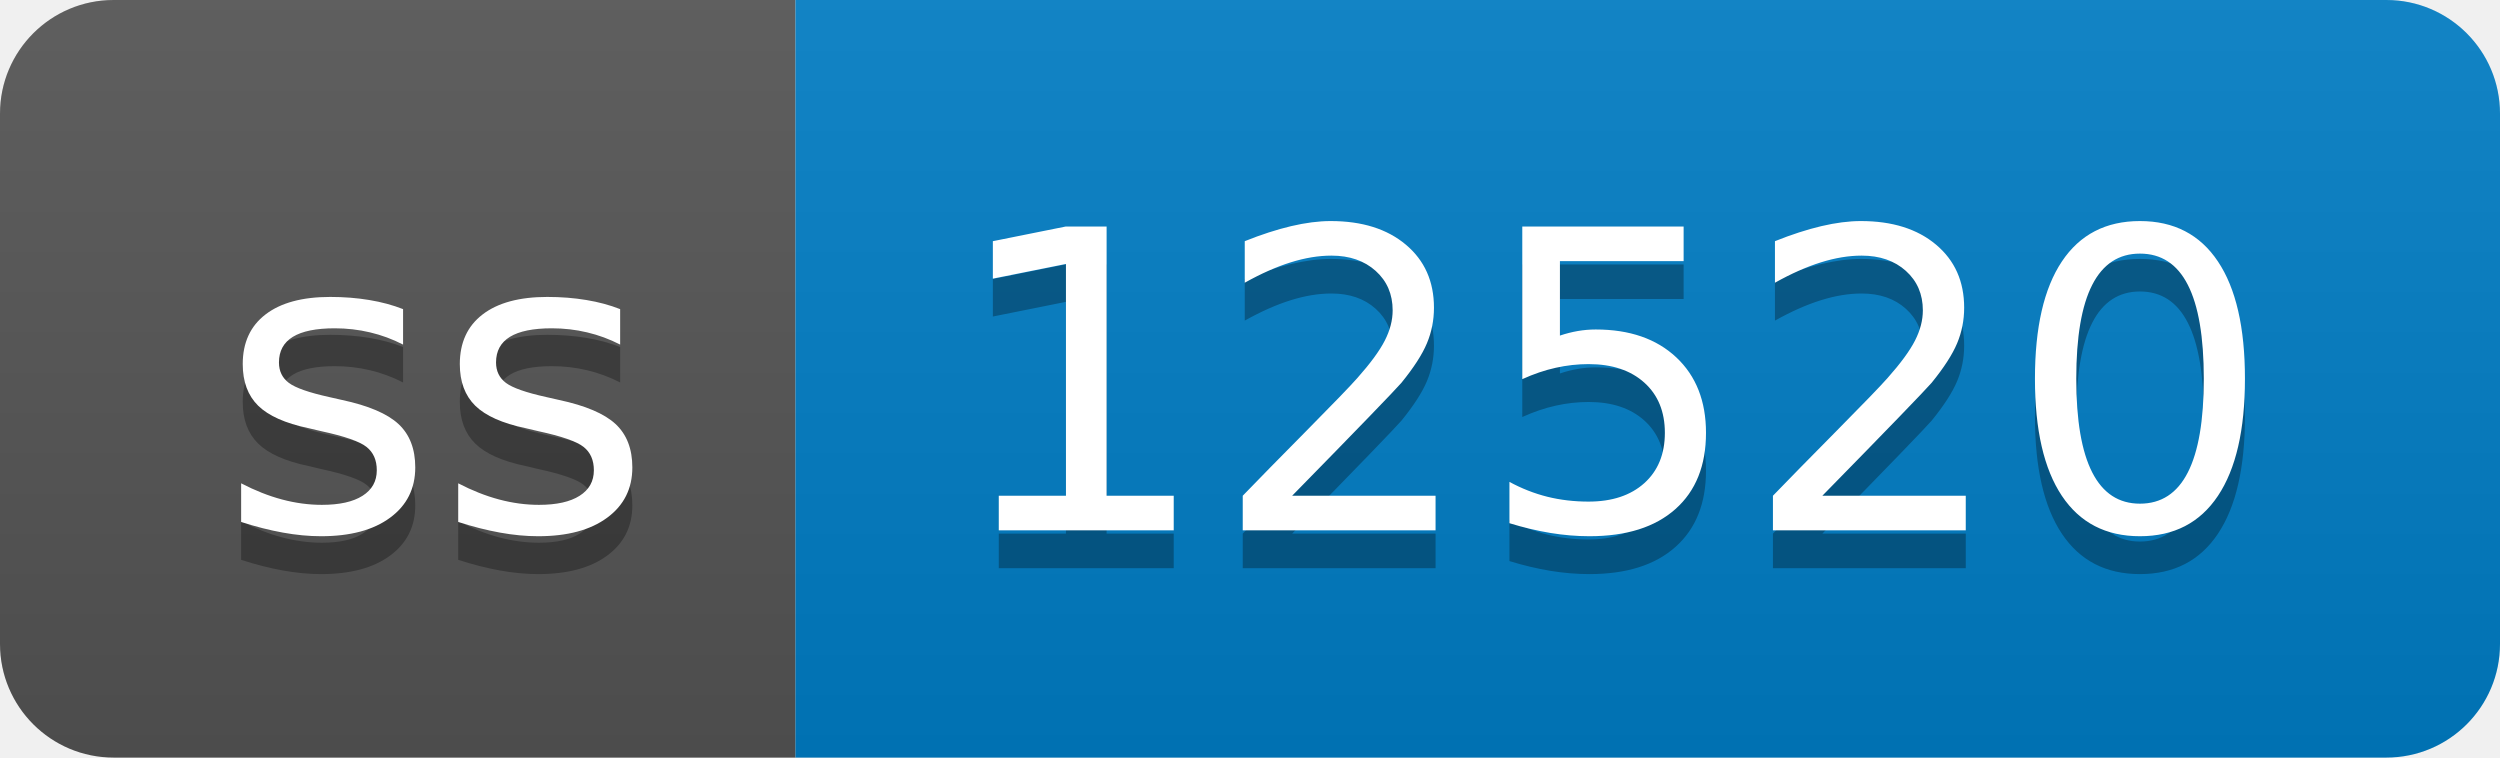
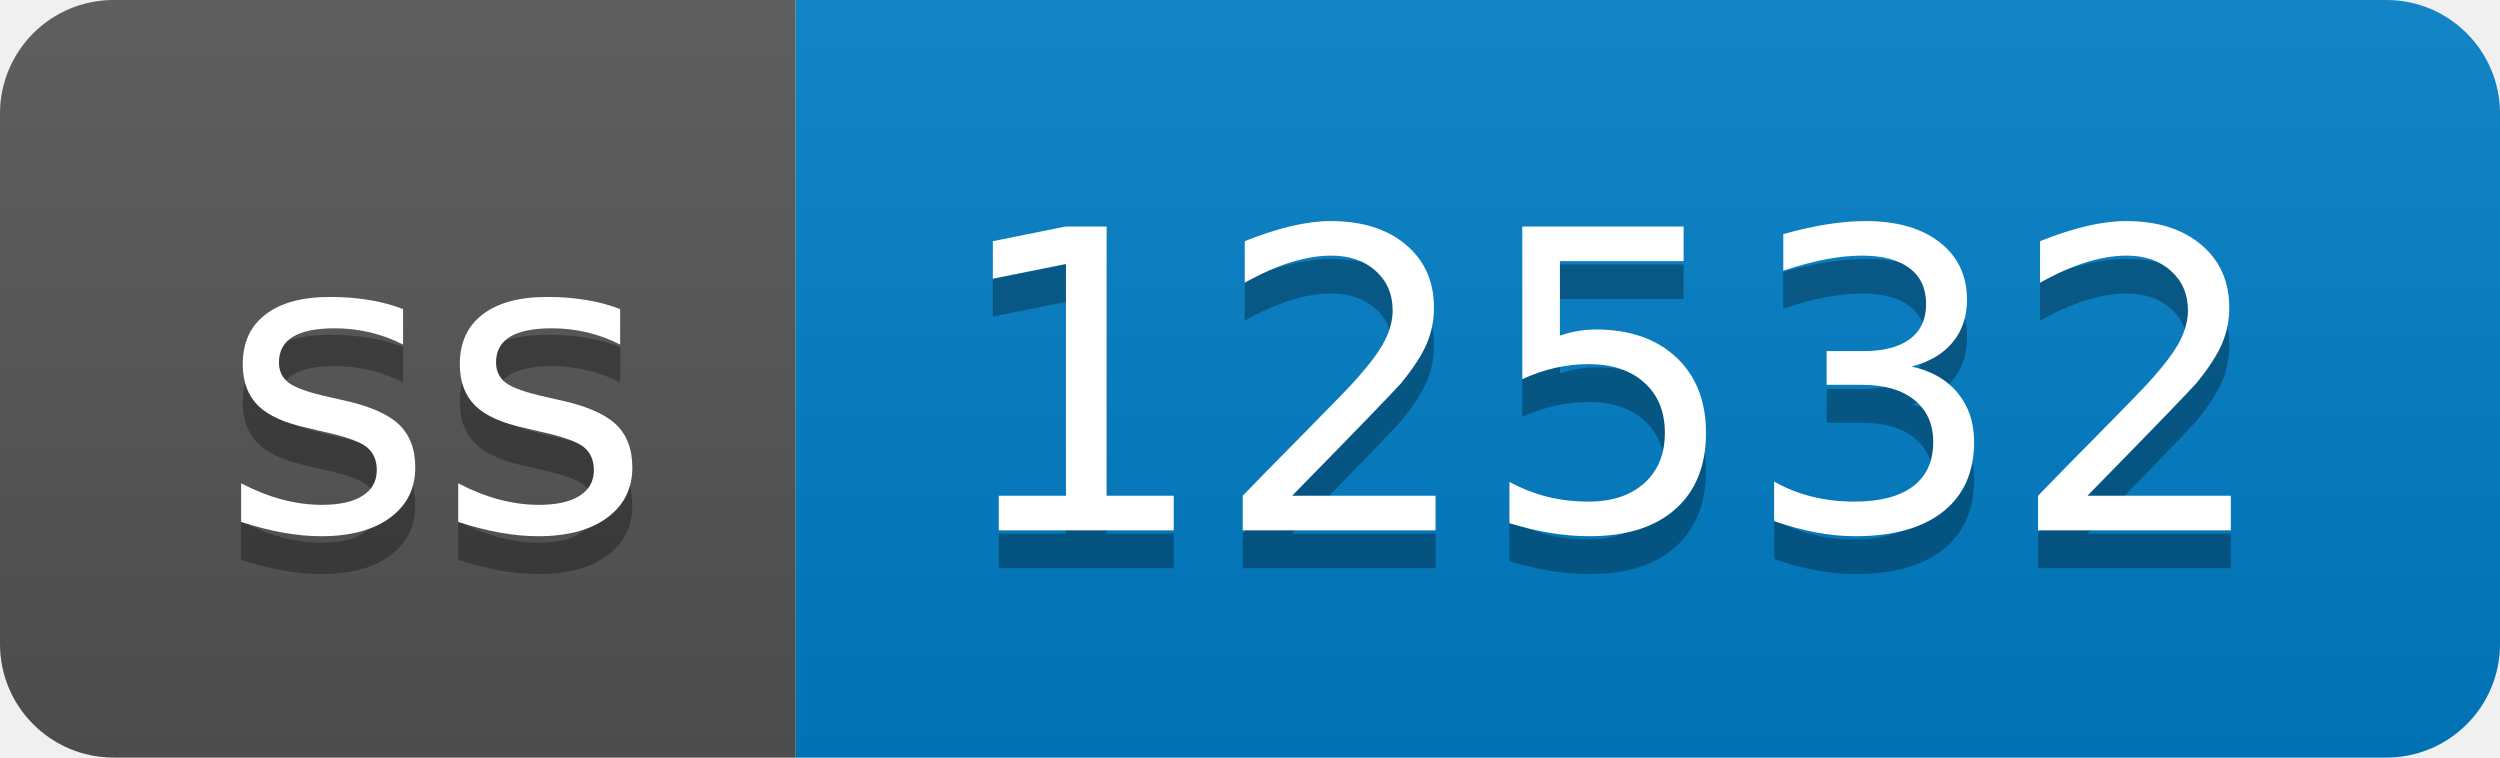
- <svg xmlns="http://www.w3.org/2000/svg" width="66" height="20" role="img" aria-label="ss: 12520">
+ <svg xmlns="http://www.w3.org/2000/svg" width="66" height="20" role="img" aria-label="ss: 12532">
  <linearGradient id="s" x2="0" y2="100%">
    <stop offset="0" stop-color="#bbb" stop-opacity=".1" />
    <stop offset="1" stop-opacity=".1" />
  </linearGradient>
  <clipPath id="r">
    <rect width="66" height="20" rx="3" fill="#fff" />
  </clipPath>
  <g clip-path="url(#r)">
    <rect width="21" height="20" fill="#555" />
    <rect x="21" width="45" height="20" fill="#007ec6" />
    <rect width="66" height="20" fill="url(#s)" />
  </g>
  <g fill="#fff" text-anchor="middle" font-family="Verdana,Geneva,DejaVu Sans,sans-serif" text-rendering="geometricPrecision" font-size="110">
    <text aria-hidden="true" x="115" y="150" fill="#010101" fill-opacity=".3" transform="scale(.1)" textLength="110">ss</text>
    <text x="115" y="140" transform="scale(.1)" fill="#fff" textLength="110">ss</text>
-     <text aria-hidden="true" x="425" y="150" fill="#010101" fill-opacity=".3" transform="scale(.1)" textLength="350">12520</text>
-     <text x="425" y="140" transform="scale(.1)" fill="#fff" textLength="350">12520</text>
+     <text aria-hidden="true" x="425" y="150" fill="#010101" fill-opacity=".3" transform="scale(.1)" textLength="350">12532</text>
+     <text x="425" y="140" transform="scale(.1)" fill="#fff" textLength="350">12532</text>
  </g>
</svg>
